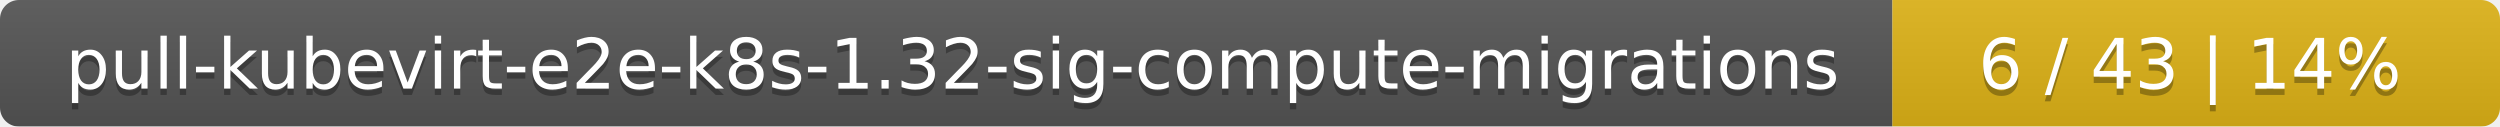
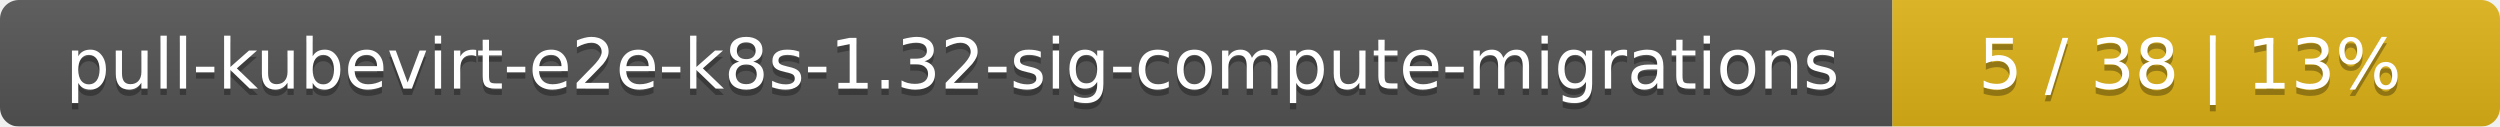
<svg xmlns="http://www.w3.org/2000/svg" width="395" height="20">
  <linearGradient id="smooth" x2="0" y2="100%">
    <stop offset="0" stop-color="#bbb" stop-opacity=".1" />
    <stop offset="1" stop-opacity=".1" />
  </linearGradient>
  <mask id="round">
    <rect width="395" height="20" rx="3" fill="#fff" />
  </mask>
  <g mask="url(#round)">
    <rect width="299" height="20" fill="#555" />
    <rect x="299" width="96" height="20" fill="#dfb317" />
    <rect width="395" height="20" fill="url(#smooth)" />
  </g>
  <g fill="#fff" text-anchor="middle" font-family="DejaVu Sans,Verdana,Geneva,sans-serif" font-size="11">
    <text x="150.5" y="15" fill="#010101" fill-opacity=".3">pull-kubevirt-e2e-k8s-1.32-sig-compute-migrations</text>
    <text x="150.5" y="14">pull-kubevirt-e2e-k8s-1.32-sig-compute-migrations</text>
-     <text x="346" y="15" fill="#010101" fill-opacity=".3">6 / 43    |    14%</text>
-     <text x="346" y="14">6 / 43    |    14%</text>
+     <text x="346" y="15" fill="#010101" fill-opacity=".3">5 / 38    |    13%</text>
+     <text x="346" y="14">5 / 38    |    13%</text>
  </g>
</svg>
